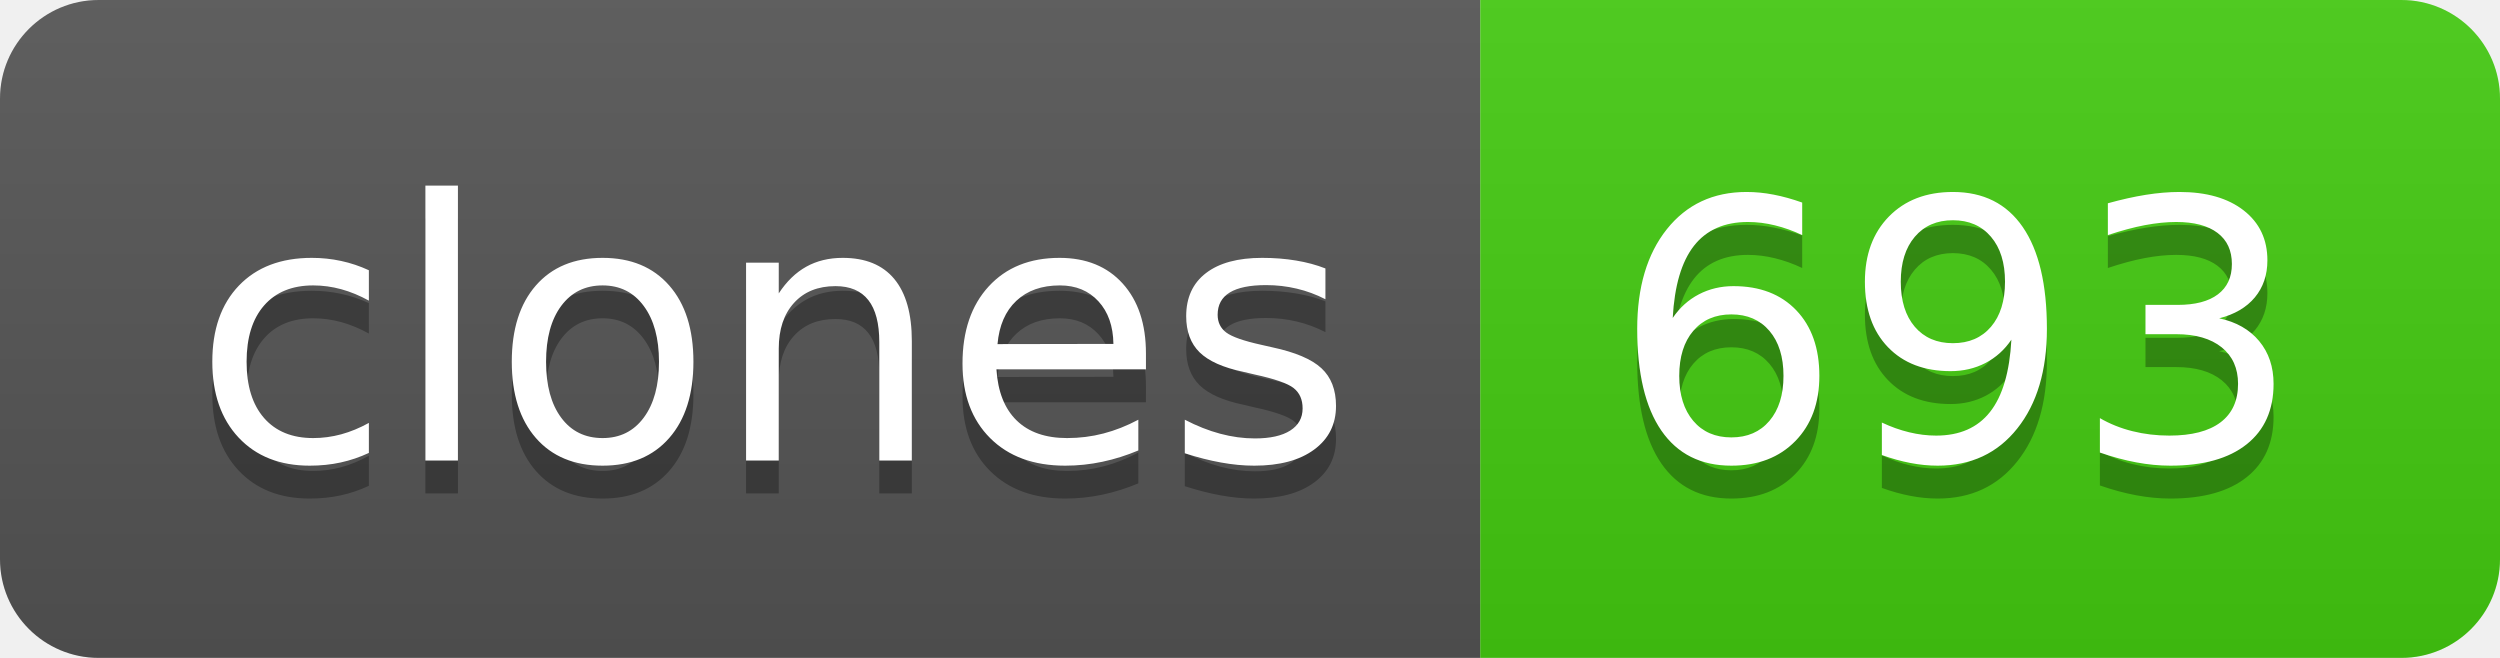
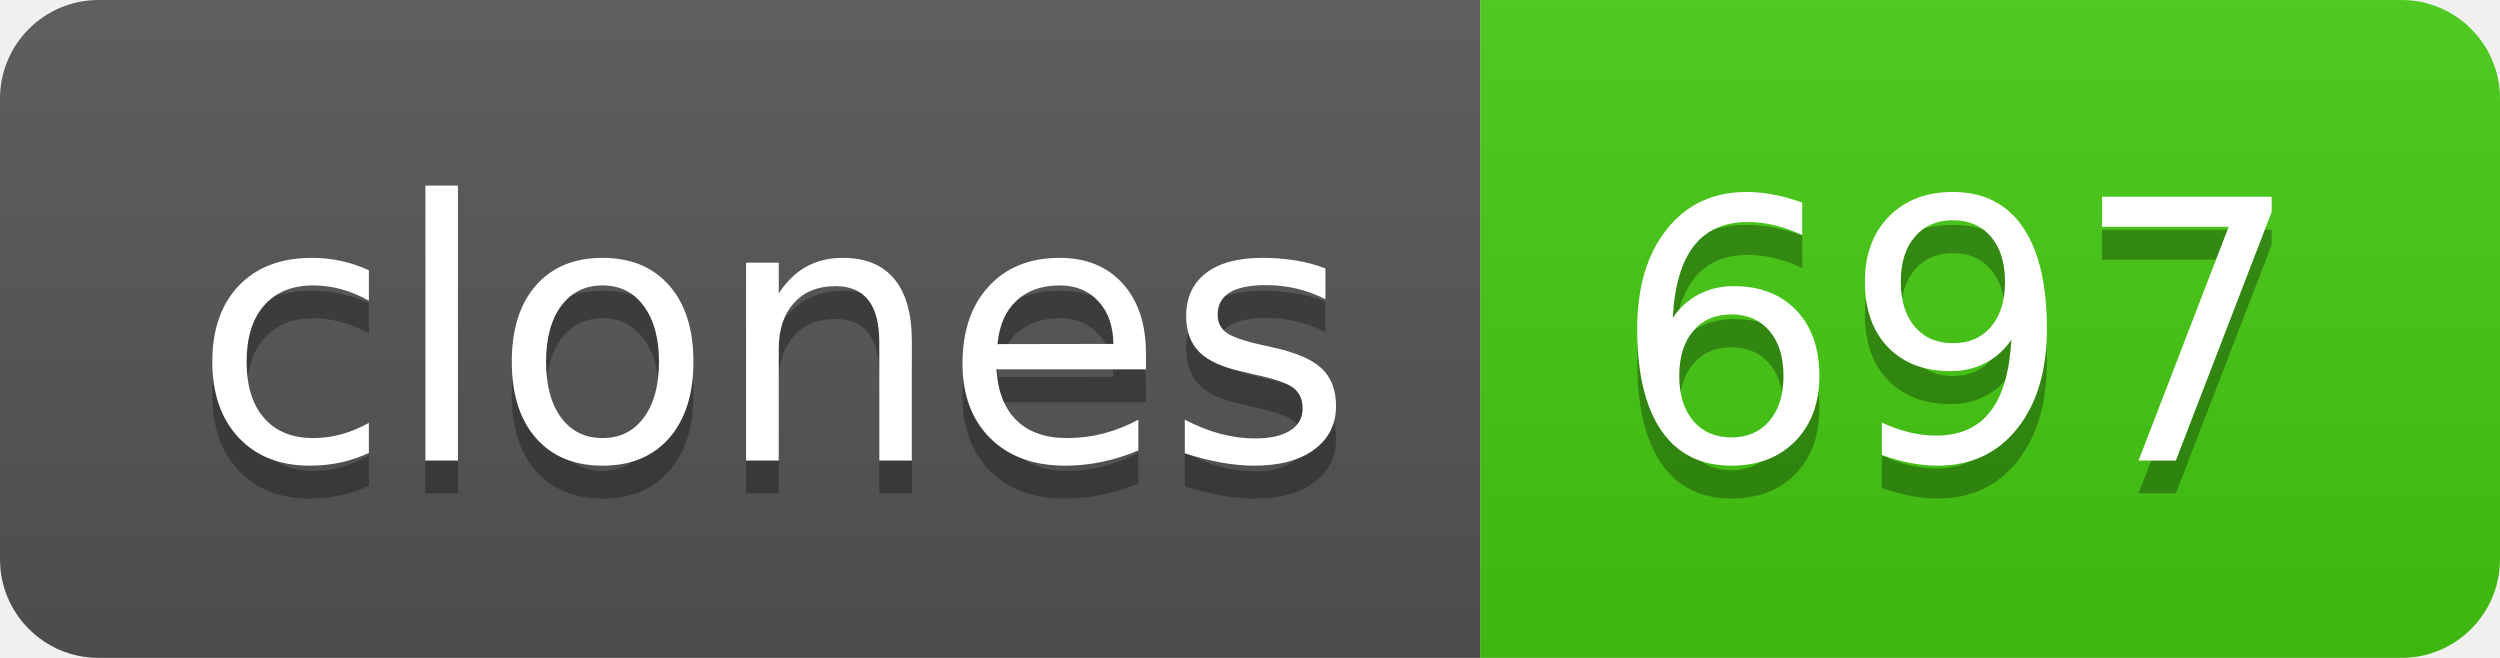
- <svg xmlns="http://www.w3.org/2000/svg" width="76" height="20" role="img" aria-label="clones: 693">
+ <svg xmlns="http://www.w3.org/2000/svg" width="76" height="20" role="img" aria-label="clones: 697">
  <linearGradient id="s" x2="0" y2="100%">
    <stop offset="0" stop-color="#bbb" stop-opacity=".1" />
    <stop offset="1" stop-opacity=".1" />
  </linearGradient>
  <clipPath id="r">
    <rect width="76" height="20" rx="3" fill="#fff" />
  </clipPath>
  <g clip-path="url(#r)">
    <rect width="45" height="20" fill="#555" />
    <rect x="45" width="31" height="20" fill="#4c1" />
    <rect width="76" height="20" fill="url(#s)" />
  </g>
  <g fill="#fff" text-anchor="middle" font-family="Verdana,Geneva,DejaVu Sans,sans-serif" text-rendering="geometricPrecision" font-size="110">
    <text aria-hidden="true" x="235" y="150" fill="#010101" fill-opacity=".3" transform="scale(.1)" textLength="350">clones</text>
    <text x="235" y="140" transform="scale(.1)" fill="#fff" textLength="350">clones</text>
-     <text aria-hidden="true" x="595" y="150" fill="#010101" fill-opacity=".3" transform="scale(.1)" textLength="210">693</text>
-     <text x="595" y="140" transform="scale(.1)" fill="#fff" textLength="210">693</text>
+     <text aria-hidden="true" x="595" y="150" fill="#010101" fill-opacity=".3" transform="scale(.1)" textLength="210">697</text>
+     <text x="595" y="140" transform="scale(.1)" fill="#fff" textLength="210">697</text>
  </g>
</svg>
